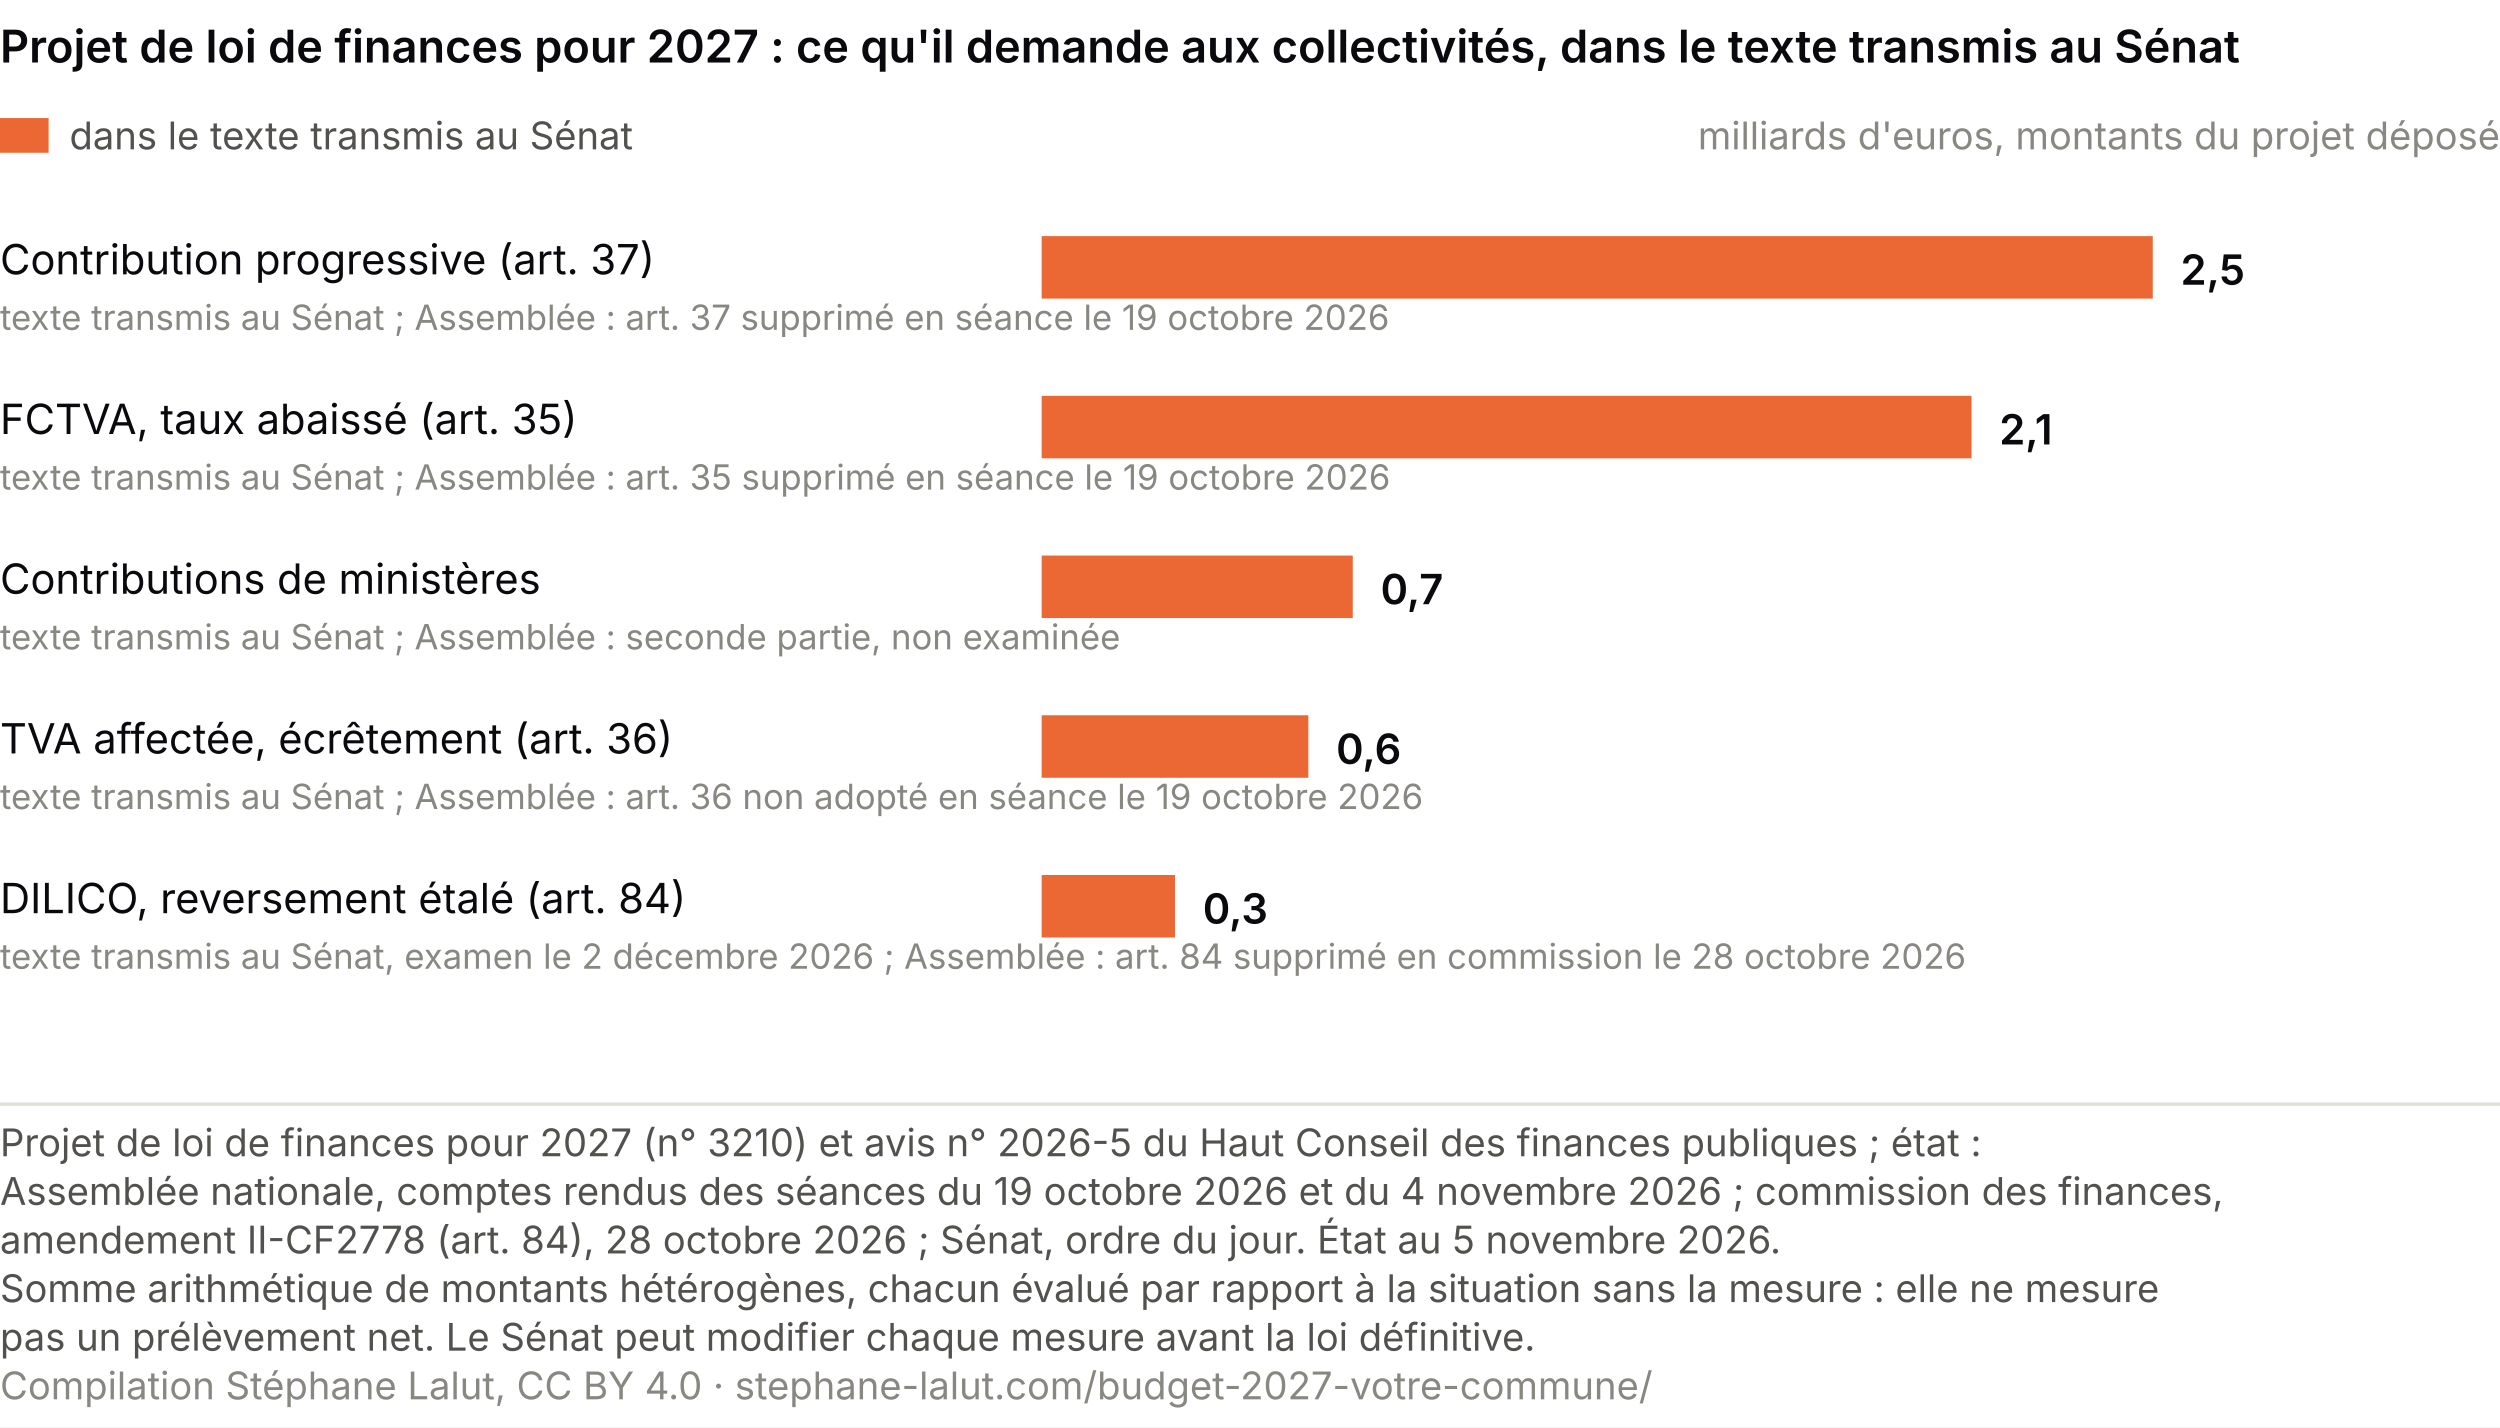
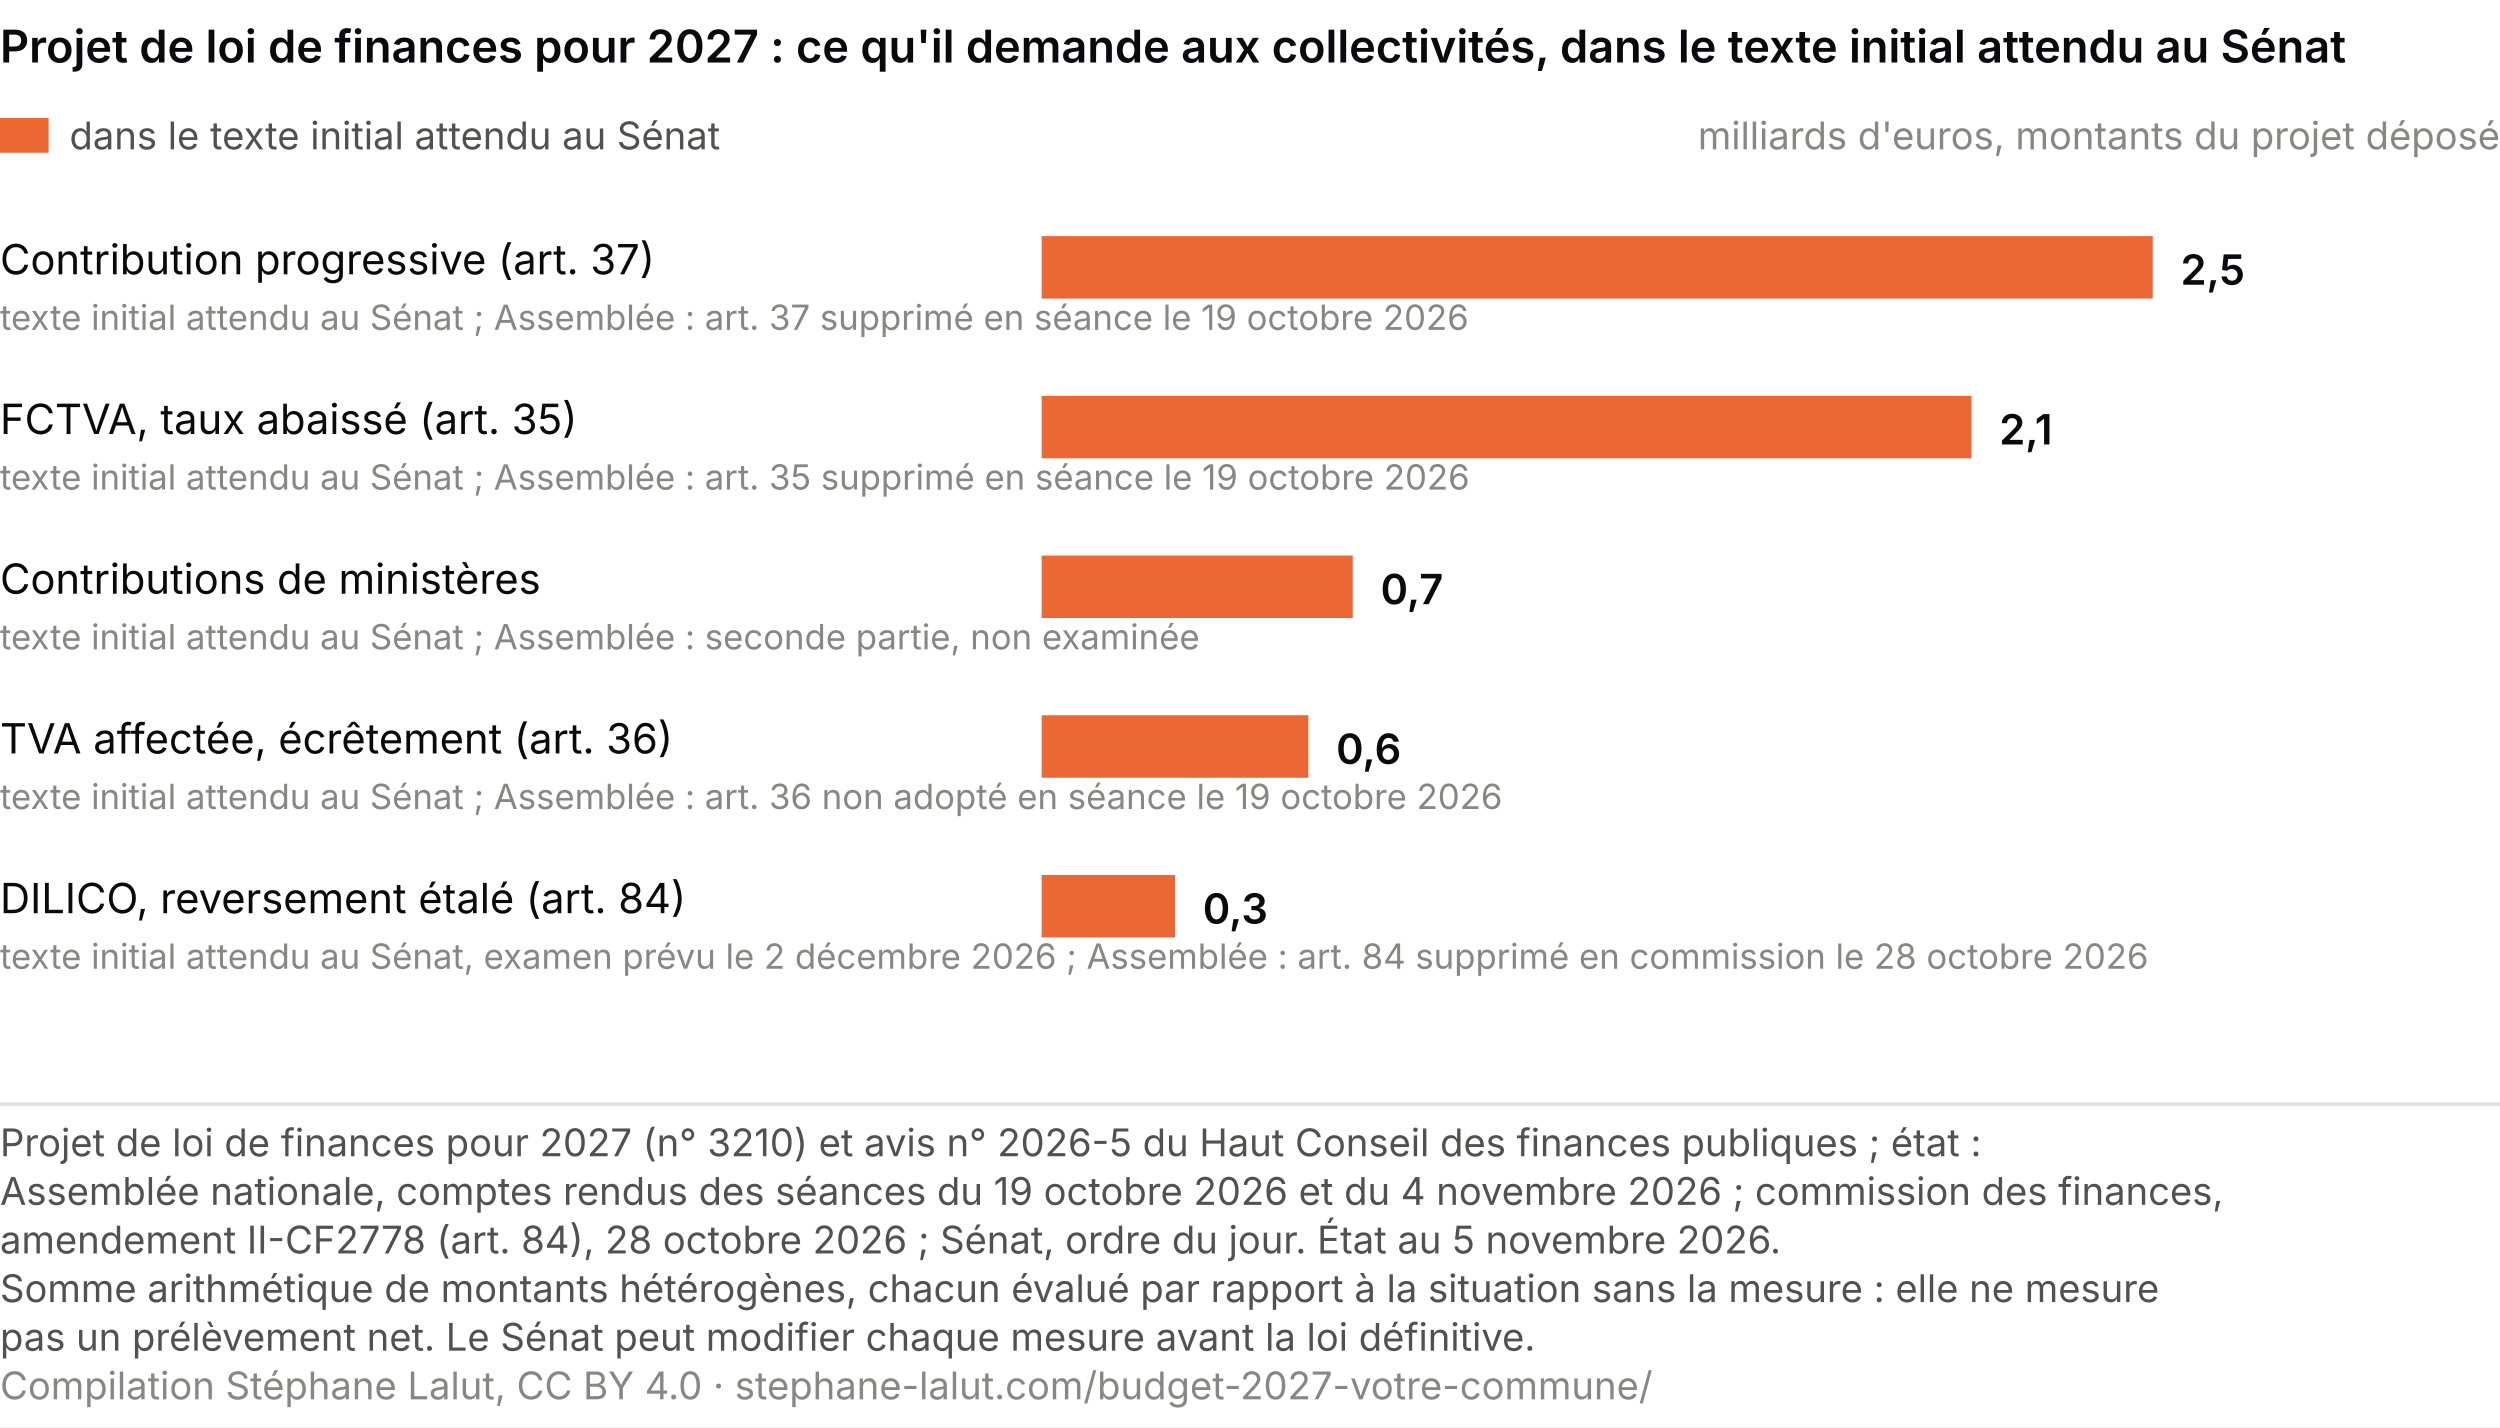
<svg xmlns="http://www.w3.org/2000/svg" viewBox="0 0 720 411" role="img" font-variant-numeric="tabular-nums" aria-labelledby="cp-t cp-d" font-family="system-ui, -apple-system, Segoe UI, sans-serif">
  <rect width="720" height="411" fill="#ffffff" />
-   <text x="0" y="18" font-size="13" font-weight="600" fill="#0A0A0E">Projet de loi de finances pour 2027 : ce qu'il demande aux collectivités, dans le texte transmis au Sénat</text>
+   <text x="0" y="18" font-size="13" font-weight="600" fill="#0A0A0E">Projet de loi de finances pour 2027 : ce qu'il demande aux collectivités, dans le texte initial attendu au Sénat</text>
  <rect x="0" y="34" width="14" height="10" fill="#eb6834" />
-   <text x="20.0" y="43.0" font-size="11" fill="#52514e" text-anchor="start">dans le texte transmis au Sénat</text>
+   <text x="20.0" y="43.0" font-size="11" fill="#52514e" text-anchor="start">dans le texte initial attendu au Sénat</text>
  <text x="720.0" y="43.0" font-size="11" fill="#898781" text-anchor="end">milliards d'euros, montants du projet déposé</text>
  <text x="0.0" y="79.0" font-size="12" fill="#0A0A0E" text-anchor="start">Contribution progressive (art. 37)</text>
-   <text x="0.0" y="95.0" font-size="10" fill="#898781" text-anchor="start">texte transmis au Sénat ; Assemblée : art. 37 supprimé en séance le 19 octobre 2026</text>
+   <text x="0.0" y="95.0" font-size="10" fill="#898781" text-anchor="start">texte initial attendu au Sénat ; Assemblée : art. 37 supprimé en séance le 19 octobre 2026</text>
  <rect x="300" y="68" width="320.0" height="18" fill="#eb6834" />
  <text x="628.0" y="82.0" font-size="12" fill="#0A0A0E" text-anchor="start" font-weight="600">2,5</text>
  <text x="0.0" y="125.0" font-size="12" fill="#0A0A0E" text-anchor="start">FCTVA, taux abaissé (art. 35)</text>
-   <text x="0.0" y="141.0" font-size="10" fill="#898781" text-anchor="start">texte transmis au Sénat ; Assemblée : art. 35 supprimé en séance le 19 octobre 2026</text>
+   <text x="0.0" y="141.0" font-size="10" fill="#898781" text-anchor="start">texte initial attendu au Sénat ; Assemblée : art. 35 supprimé en séance le 19 octobre 2026</text>
  <rect x="300" y="114" width="267.8" height="18" fill="#eb6834" />
  <text x="575.8" y="128.0" font-size="12" fill="#0A0A0E" text-anchor="start" font-weight="600">2,1</text>
  <text x="0.0" y="171.0" font-size="12" fill="#0A0A0E" text-anchor="start">Contributions de ministères</text>
-   <text x="0.0" y="187.0" font-size="10" fill="#898781" text-anchor="start">texte transmis au Sénat ; Assemblée : seconde partie, non examinée</text>
+   <text x="0.0" y="187.0" font-size="10" fill="#898781" text-anchor="start">texte initial attendu au Sénat ; Assemblée : seconde partie, non examinée</text>
  <rect x="300" y="160" width="89.6" height="18" fill="#eb6834" />
  <text x="397.6" y="174.0" font-size="12" fill="#0A0A0E" text-anchor="start" font-weight="600">0,7</text>
  <text x="0.0" y="217.0" font-size="12" fill="#0A0A0E" text-anchor="start">TVA affectée, écrêtement (art. 36)</text>
-   <text x="0.0" y="233.0" font-size="10" fill="#898781" text-anchor="start">texte transmis au Sénat ; Assemblée : art. 36 non adopté en séance le 19 octobre 2026</text>
+   <text x="0.0" y="233.0" font-size="10" fill="#898781" text-anchor="start">texte initial attendu au Sénat ; Assemblée : art. 36 non adopté en séance le 19 octobre 2026</text>
  <rect x="300" y="206" width="76.8" height="18" fill="#eb6834" />
  <text x="384.8" y="220.0" font-size="12" fill="#0A0A0E" text-anchor="start" font-weight="600">0,6</text>
  <text x="0.0" y="263.0" font-size="12" fill="#0A0A0E" text-anchor="start">DILICO, reversement étalé (art. 84)</text>
-   <text x="0.0" y="279.0" font-size="10" fill="#898781" text-anchor="start">texte transmis au Sénat, examen le 2 décembre 2026 ; Assemblée : art. 84 supprimé en commission le 28 octobre 2026</text>
+   <text x="0.0" y="279.0" font-size="10" fill="#898781" text-anchor="start">texte initial attendu au Sénat, examen prévu le 2 décembre 2026 ; Assemblée : art. 84 supprimé en commission le 28 octobre 2026</text>
  <rect x="300" y="252" width="38.4" height="18" fill="#eb6834" />
  <text x="346.4" y="266.0" font-size="12" fill="#0A0A0E" text-anchor="start" font-weight="600">0,3</text>
  <line x1="0" y1="318.0" x2="720" y2="318.0" stroke="#e1e0d9" />
  <text class="pied-source" x="0" y="333.0" font-size="11" fill="#52514e">Projet de loi de finances pour 2027 (n° 3210) et avis n° 2026-5 du Haut Conseil des finances publiques ; état :</text>
  <text class="pied-source" x="0" y="347.0" font-size="11" fill="#52514e">Assemblée nationale, comptes rendus des séances du 19 octobre 2026 et du 4 novembre 2026 ; commission des finances,</text>
  <text class="pied-source" x="0" y="361.0" font-size="11" fill="#52514e">amendement II-CF2778 (art. 84), 28 octobre 2026 ; Sénat, ordre du jour. État au 5 novembre 2026.</text>
  <text class="pied-note" x="0" y="375.0" font-size="11" fill="#52514e">Somme arithmétique de montants hétérogènes, chacun évalué par rapport à la situation sans la mesure : elle ne mesure</text>
  <text class="pied-note" x="0" y="389.0" font-size="11" fill="#52514e">pas un prélèvement net. Le Sénat peut modifier chaque mesure avant la loi définitive.</text>
  <text class="pied-licence" x="0" y="403.0" font-size="11" fill="#898781">Compilation Stéphane Lalut, CC BY 4.0 · stephane-lalut.com/budget-2027-votre-commune/</text>
</svg>
